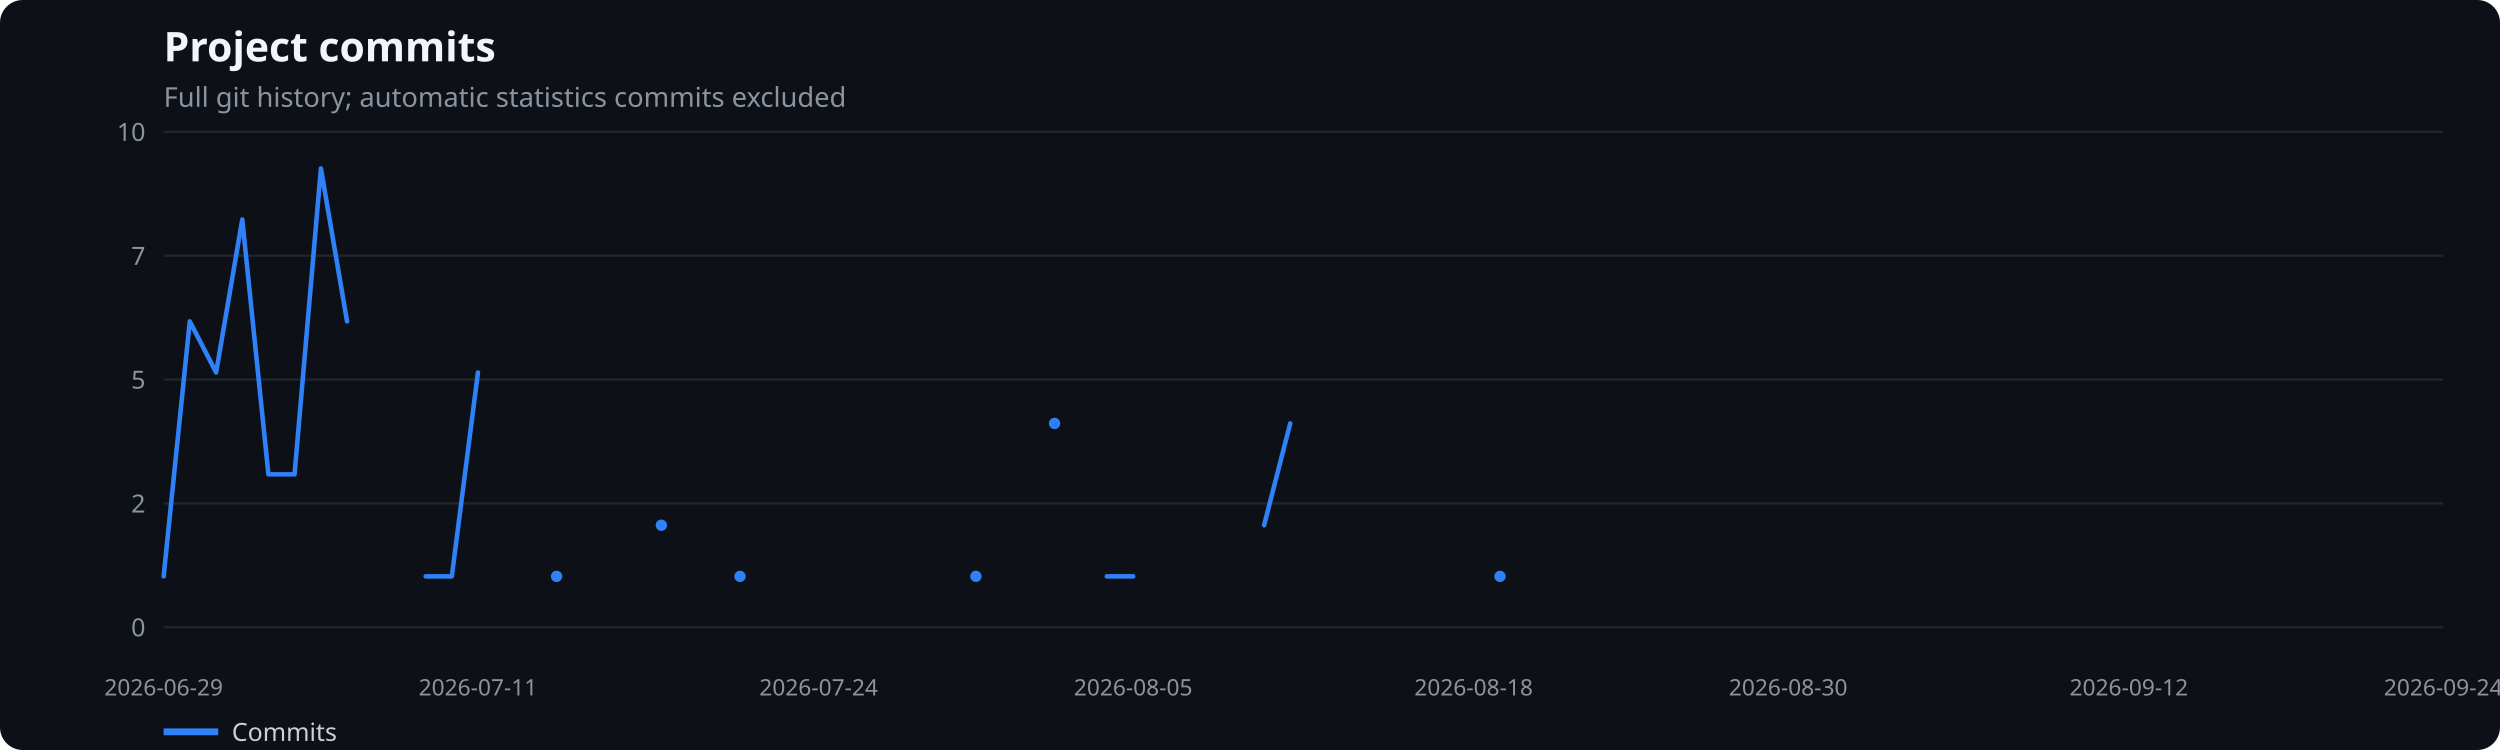
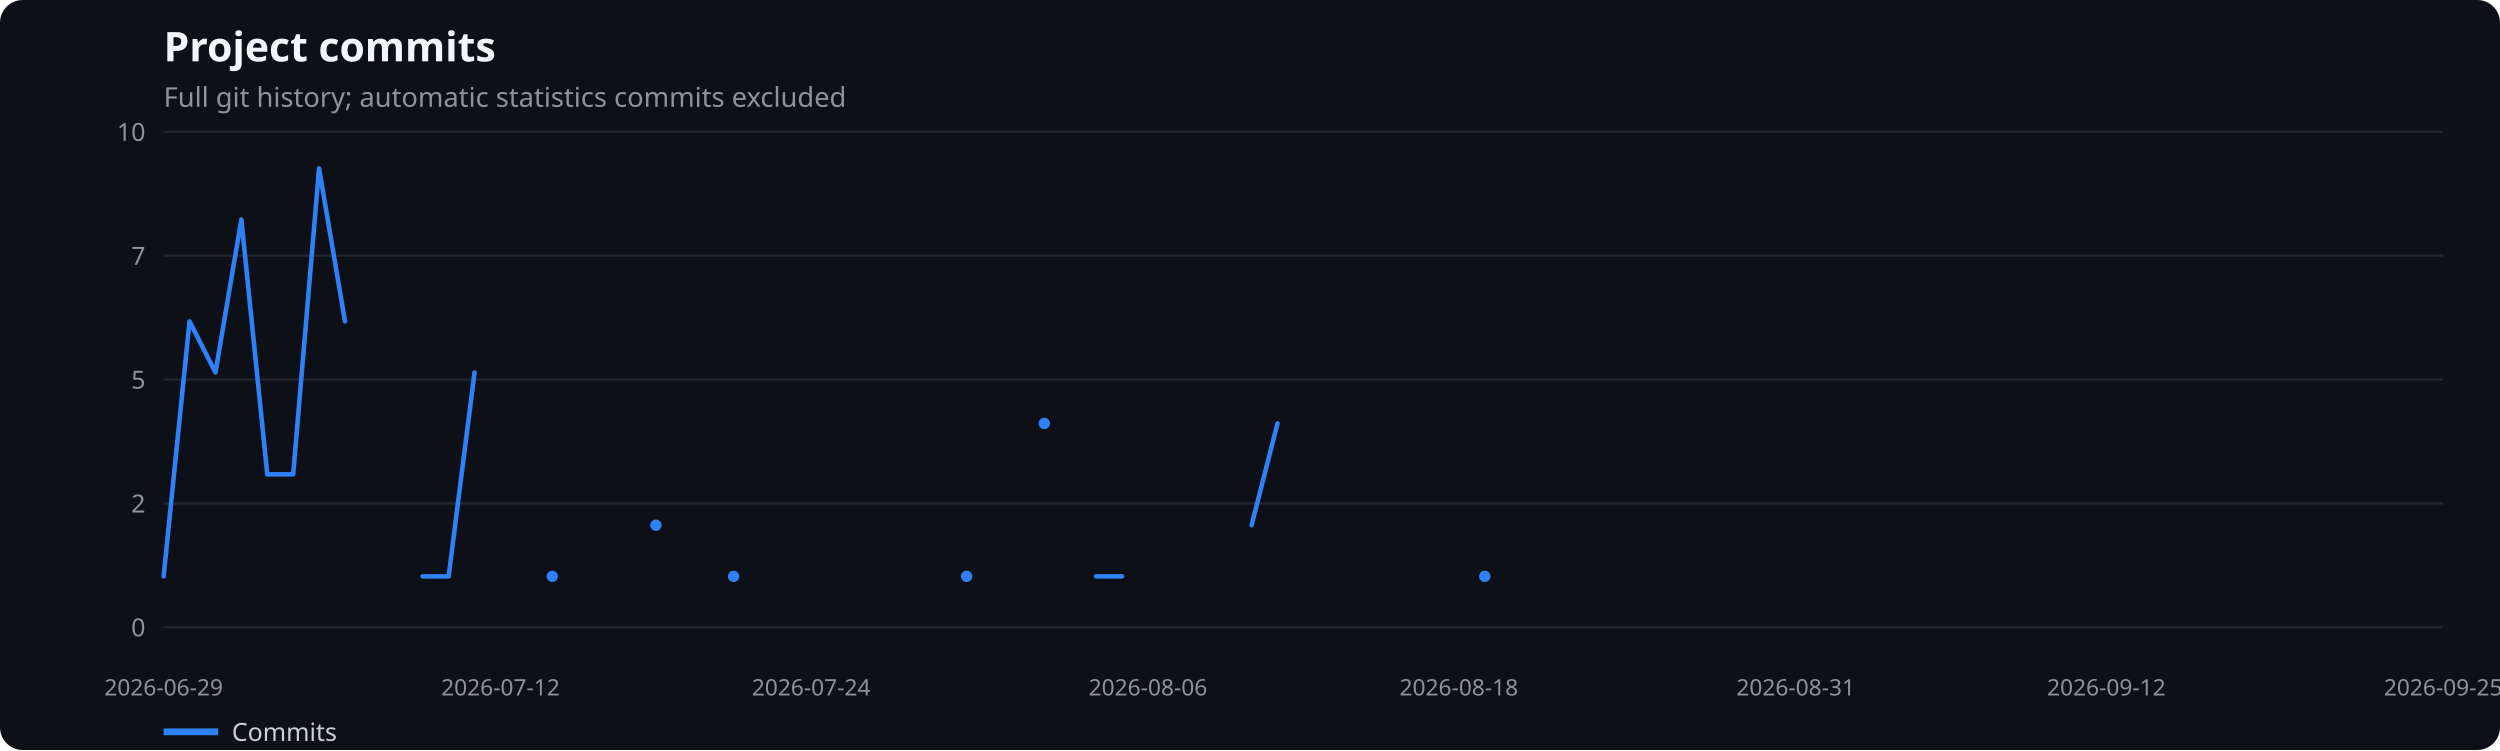
<svg xmlns="http://www.w3.org/2000/svg" width="1100" height="330" viewBox="0 0 1100 330" role="img" aria-label="Project commits">
  <rect width="100%" height="100%" fill="#0d1117" rx="10" />
  <text x="72" y="27" fill="#f0f6fc" font-family="system-ui,sans-serif" font-size="18" font-weight="600">Project commits</text>
  <text x="72" y="47" fill="#8b949e" font-family="system-ui,sans-serif" font-size="12">Full git history; automatic statistics commits excluded</text>
  <line x1="72" x2="1075" y1="276.0" y2="276.0" stroke="#21262d" />
  <text x="64" y="280.0" text-anchor="end" fill="#8b949e" font-family="system-ui,sans-serif" font-size="11">0</text>
  <line x1="72" x2="1075" y1="221.5" y2="221.5" stroke="#21262d" />
  <text x="64" y="225.5" text-anchor="end" fill="#8b949e" font-family="system-ui,sans-serif" font-size="11">2</text>
  <line x1="72" x2="1075" y1="167.0" y2="167.0" stroke="#21262d" />
  <text x="64" y="171.0" text-anchor="end" fill="#8b949e" font-family="system-ui,sans-serif" font-size="11">5</text>
  <line x1="72" x2="1075" y1="112.5" y2="112.5" stroke="#21262d" />
  <text x="64" y="116.5" text-anchor="end" fill="#8b949e" font-family="system-ui,sans-serif" font-size="11">7</text>
  <line x1="72" x2="1075" y1="58.0" y2="58.0" stroke="#21262d" />
  <text x="64" y="62.0" text-anchor="end" fill="#8b949e" font-family="system-ui,sans-serif" font-size="11">10</text>
  <text x="72.0" y="306" text-anchor="middle" fill="#8b949e" font-family="system-ui,sans-serif" font-size="10">2026-06-29</text>
-   <text x="210.3" y="306" text-anchor="middle" fill="#8b949e" font-family="system-ui,sans-serif" font-size="10">2026-07-11</text>
-   <text x="360.2" y="306" text-anchor="middle" fill="#8b949e" font-family="system-ui,sans-serif" font-size="10">2026-07-24</text>
-   <text x="498.6" y="306" text-anchor="middle" fill="#8b949e" font-family="system-ui,sans-serif" font-size="10">2026-08-05</text>
-   <text x="648.4" y="306" text-anchor="middle" fill="#8b949e" font-family="system-ui,sans-serif" font-size="10">2026-08-18</text>
-   <text x="786.8" y="306" text-anchor="middle" fill="#8b949e" font-family="system-ui,sans-serif" font-size="10">2026-08-30</text>
-   <text x="936.7" y="306" text-anchor="middle" fill="#8b949e" font-family="system-ui,sans-serif" font-size="10">2026-09-12</text>
-   <text x="1075.0" y="306" text-anchor="middle" fill="#8b949e" font-family="system-ui,sans-serif" font-size="10">2026-09-24</text>
-   <polyline points="72.0,253.6 83.5,141.4 95.1,163.9 106.6,96.6 118.1,208.7 129.6,208.7 141.2,74.1 152.7,141.4" fill="none" stroke="#2f81f7" stroke-width="2" stroke-linecap="round" stroke-linejoin="round" />
-   <polyline points="187.3,253.6 198.8,253.6 210.3,163.9" fill="none" stroke="#2f81f7" stroke-width="2" stroke-linecap="round" stroke-linejoin="round" />
-   <circle cx="244.9" cy="253.6" r="2.5" fill="#2f81f7" />
-   <circle cx="291.0" cy="231.1" r="2.5" fill="#2f81f7" />
-   <circle cx="325.6" cy="253.6" r="2.5" fill="#2f81f7" />
-   <circle cx="429.4" cy="253.6" r="2.5" fill="#2f81f7" />
-   <circle cx="464.0" cy="186.3" r="2.5" fill="#2f81f7" />
-   <polyline points="487.0,253.6 498.6,253.6" fill="none" stroke="#2f81f7" stroke-width="2" stroke-linecap="round" stroke-linejoin="round" />
-   <polyline points="556.2,231.1 567.7,186.3" fill="none" stroke="#2f81f7" stroke-width="2" stroke-linecap="round" stroke-linejoin="round" />
-   <circle cx="660.0" cy="253.6" r="2.5" fill="#2f81f7" />
+   <text x="220.2" y="306" text-anchor="middle" fill="#8b949e" font-family="system-ui,sans-serif" font-size="10">2026-07-12</text>
+   <text x="356.9" y="306" text-anchor="middle" fill="#8b949e" font-family="system-ui,sans-serif" font-size="10">2026-07-24</text>
+   <text x="505.1" y="306" text-anchor="middle" fill="#8b949e" font-family="system-ui,sans-serif" font-size="10">2026-08-06</text>
+   <text x="641.9" y="306" text-anchor="middle" fill="#8b949e" font-family="system-ui,sans-serif" font-size="10">2026-08-18</text>
+   <text x="790.1" y="306" text-anchor="middle" fill="#8b949e" font-family="system-ui,sans-serif" font-size="10">2026-08-31</text>
+   <text x="926.8" y="306" text-anchor="middle" fill="#8b949e" font-family="system-ui,sans-serif" font-size="10">2026-09-12</text>
+   <text x="1075.0" y="306" text-anchor="middle" fill="#8b949e" font-family="system-ui,sans-serif" font-size="10">2026-09-25</text>
+   <polyline points="72.0,253.6 83.4,141.4 94.8,163.9 106.2,96.6 117.6,208.7 129.0,208.7 140.4,74.1 151.8,141.4" fill="none" stroke="#2f81f7" stroke-width="2" stroke-linecap="round" stroke-linejoin="round" />
+   <polyline points="186.0,253.6 197.4,253.6 208.8,163.9" fill="none" stroke="#2f81f7" stroke-width="2" stroke-linecap="round" stroke-linejoin="round" />
+   <circle cx="243.0" cy="253.6" r="2.5" fill="#2f81f7" />
+   <circle cx="288.6" cy="231.1" r="2.5" fill="#2f81f7" />
+   <circle cx="322.8" cy="253.6" r="2.5" fill="#2f81f7" />
+   <circle cx="425.3" cy="253.6" r="2.5" fill="#2f81f7" />
+   <circle cx="459.5" cy="186.3" r="2.5" fill="#2f81f7" />
+   <polyline points="482.3,253.6 493.7,253.6" fill="none" stroke="#2f81f7" stroke-width="2" stroke-linecap="round" stroke-linejoin="round" />
+   <polyline points="550.7,231.1 562.1,186.3" fill="none" stroke="#2f81f7" stroke-width="2" stroke-linecap="round" stroke-linejoin="round" />
+   <circle cx="653.3" cy="253.6" r="2.5" fill="#2f81f7" />
  <line x1="72" x2="96" y1="322" y2="322" stroke="#2f81f7" stroke-width="3" />
  <text x="102" y="326" fill="#c9d1d9" font-family="system-ui,sans-serif" font-size="11">Commits</text>
</svg>
